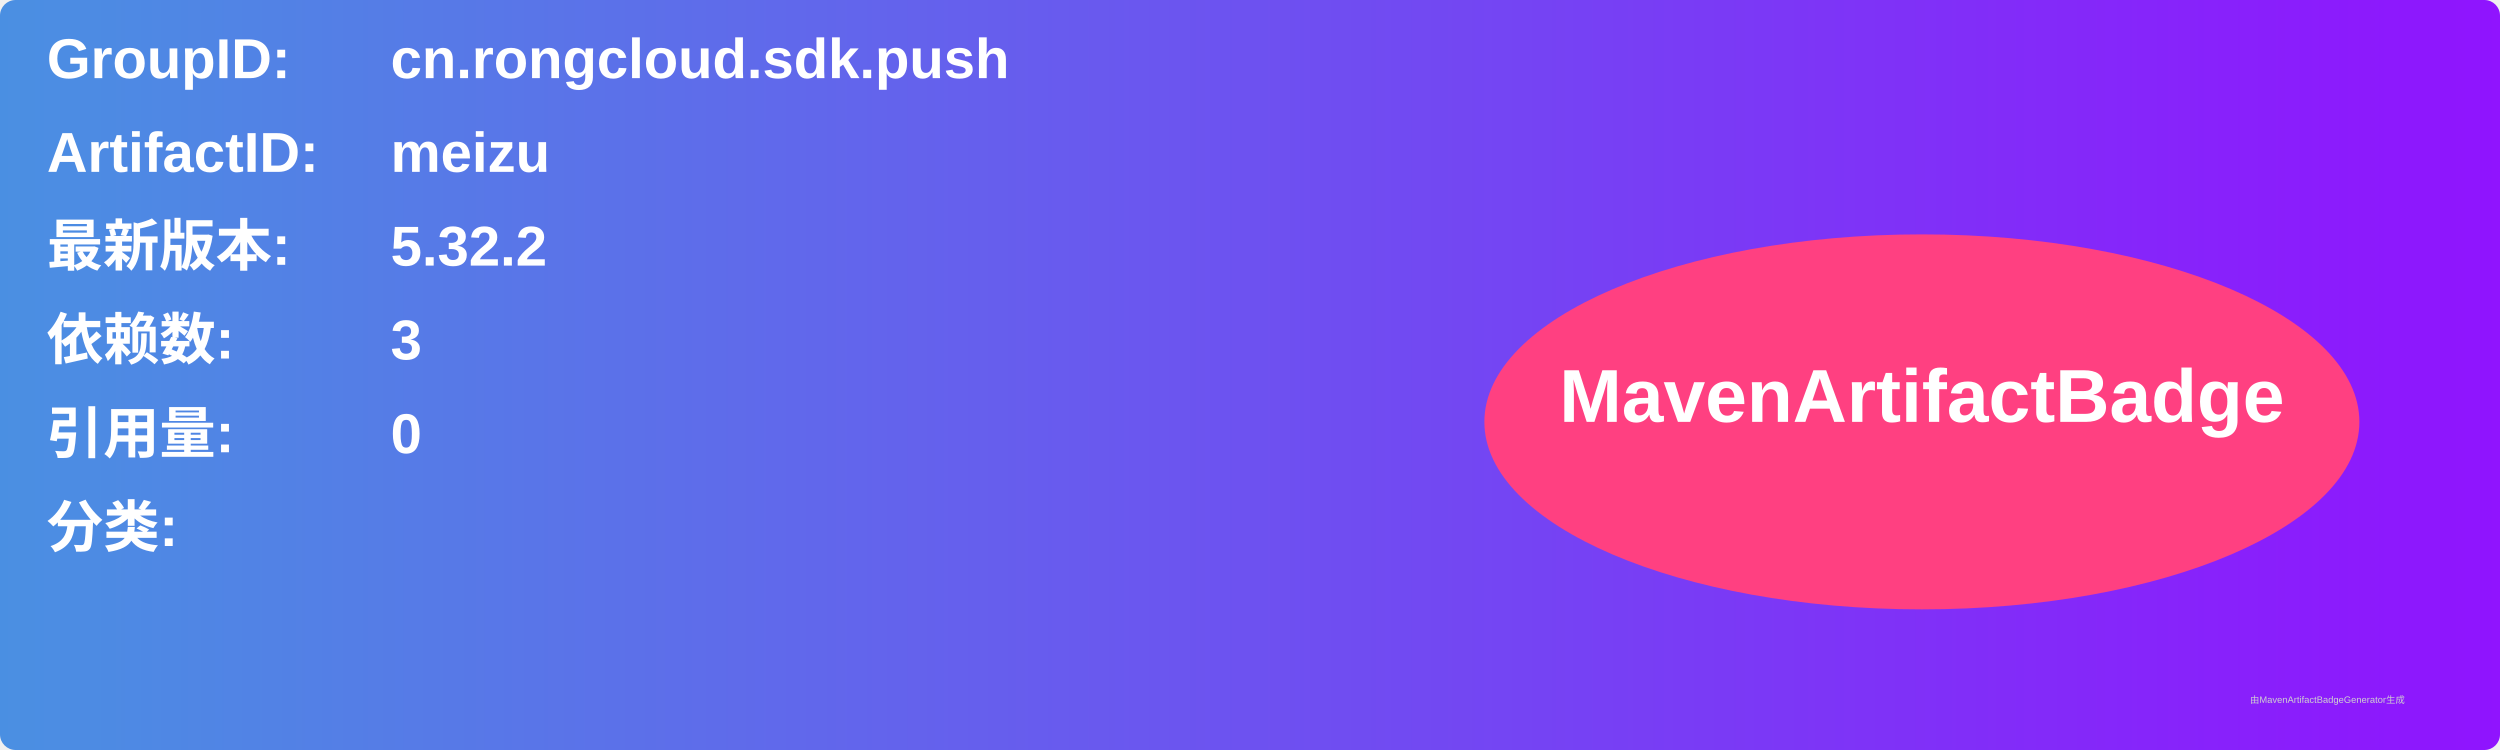
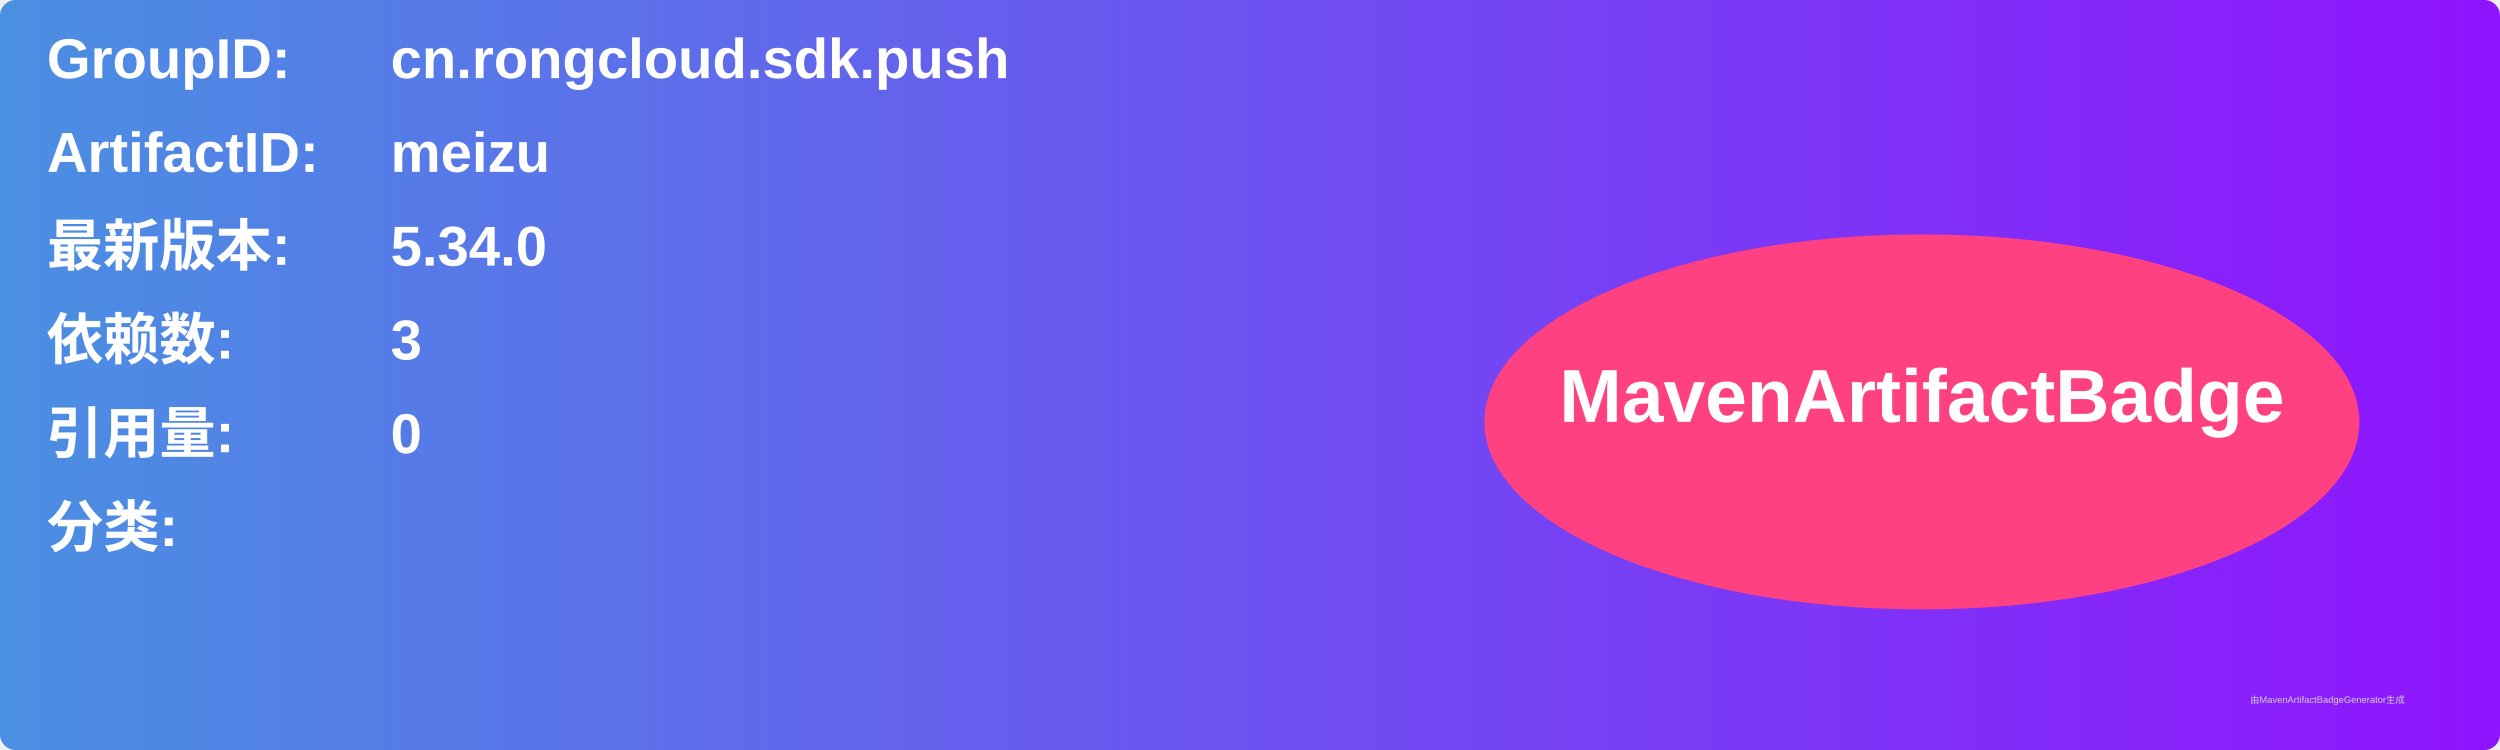
<svg xmlns="http://www.w3.org/2000/svg" width="800" height="240" viewBox="0 0 800 240">
  <linearGradient id="grad" x1="0%" y1="0%" x2="100%" y2="0%">
    <stop offset="0%" stop-color="#4a90e2" />
    <stop offset="100%" stop-color="#9013fe" />
  </linearGradient>
  <rect width="100%" height="100%" rx="5" ry="5" fill="url(#grad)" />
  <g transform="translate(15, 15)">
    <text x="0" y="10" font-family="Arial" font-size="18" fill="white" font-weight="bold" width="260">GroupID:</text>
    <text x="110" y="10" font-family="Arial" font-size="18" fill="white" font-weight="bold" width="460">cn.rongcloud.sdk.push</text>
    <text x="0" y="40" font-family="Arial" font-size="18" fill="white" font-weight="bold" width="260">ArtifactID:</text>
    <text x="110" y="40" font-family="Arial" font-size="18" fill="white" font-weight="bold" width="460">meizu</text>
    <text x="0" y="70" font-family="Arial" font-size="18" fill="white" font-weight="bold">最新版本:</text>
    <text x="110" y="70" font-family="Arial" font-size="18" fill="white" font-weight="bold">
-       <tspan font-weight="bold">5.32.2</tspan>
+       <tspan font-weight="bold">5.34.0</tspan>
    </text>
    <text x="0" y="100" font-family="Arial" font-size="18" fill="white" font-weight="bold">依赖数: </text>
    <text x="110" y="100" font-family="Arial" font-size="18" fill="white">
      <tspan font-weight="bold">3</tspan>
    </text>
    <text x="0" y="130" font-family="Arial" font-size="18" fill="white" font-weight="bold">引用量: </text>
    <text x="110" y="130" font-family="Arial" font-size="18" fill="white">
      <tspan font-weight="bold">0</tspan>
    </text>
    <text x="0" y="160" font-family="Arial" font-size="18" fill="white" font-weight="bold">分类:</text>
    <text x="10" y="190" font-family="Arial" font-size="10" fill="white">
      <tspan font-weight="bold" />
    </text>
    <ellipse cx="600" cy="120" rx="140" ry="60" fill="#ff4081" />
    <text x="600" y="120" text-anchor="middle" font-family="Arial" font-size="24" fill="white" font-weight="bold">MavenArtifactBadge</text>
  </g>
  <text x="720" y="225" font-family="Arial" font-size="3" fill="#d0d0d0">由MavenArtifactBadgeGenerator生成</text>
</svg>
